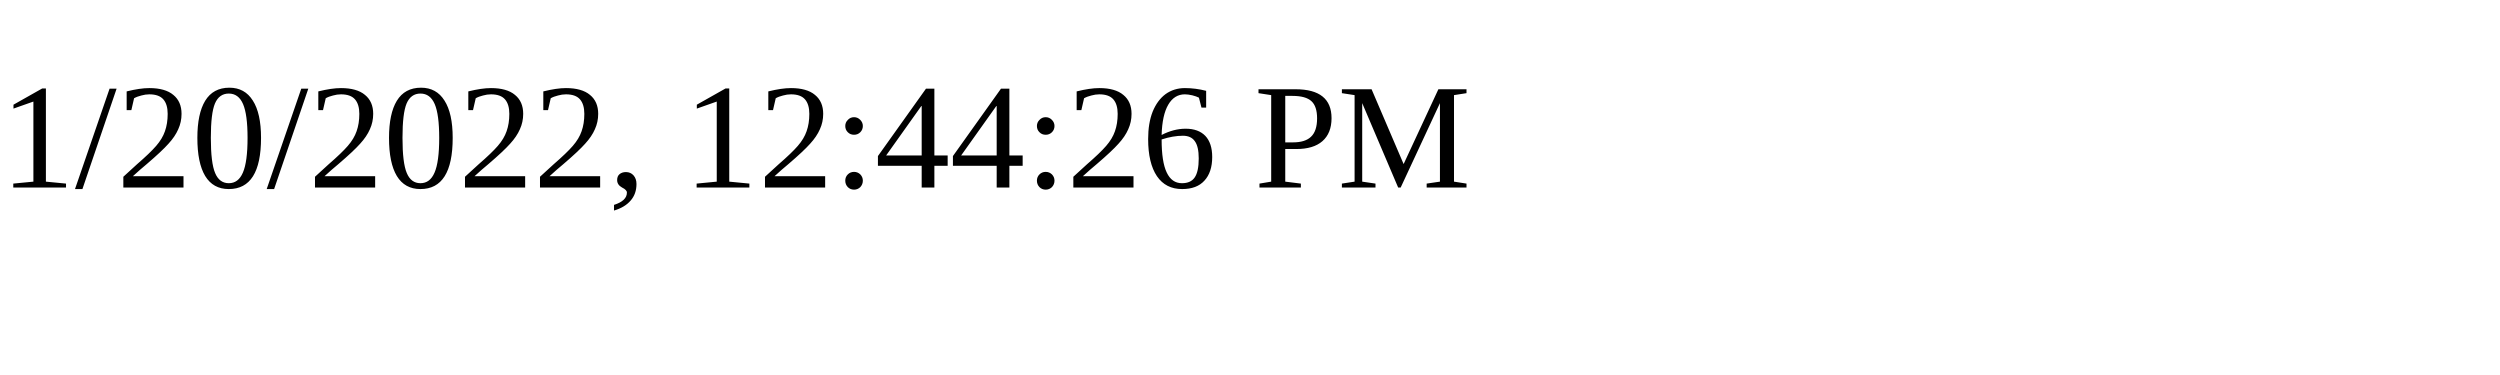
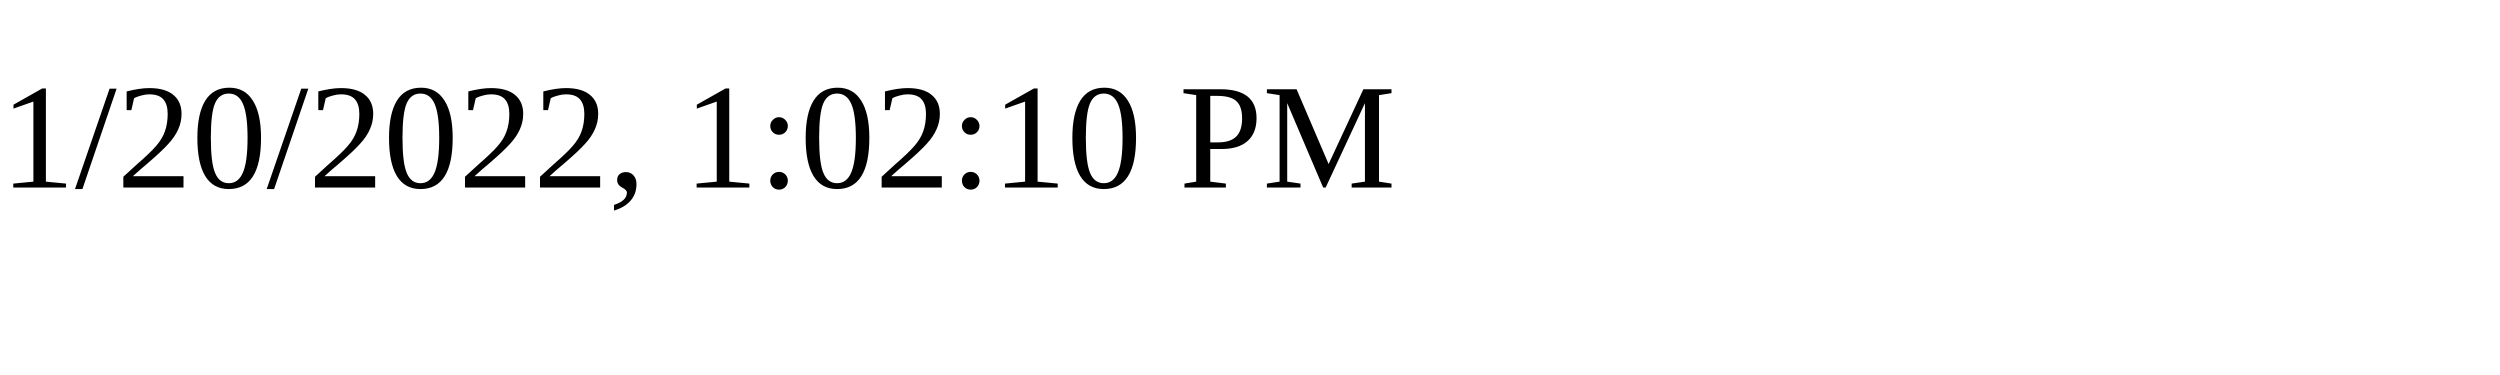
<svg xmlns="http://www.w3.org/2000/svg" height="30" width="200">
-   <text x="0" y="15">1/20/2022, 12:44:26 PM</text>
+   <text x="0" y="15">1/20/2022, 1:02:10 PM</text>
</svg>
